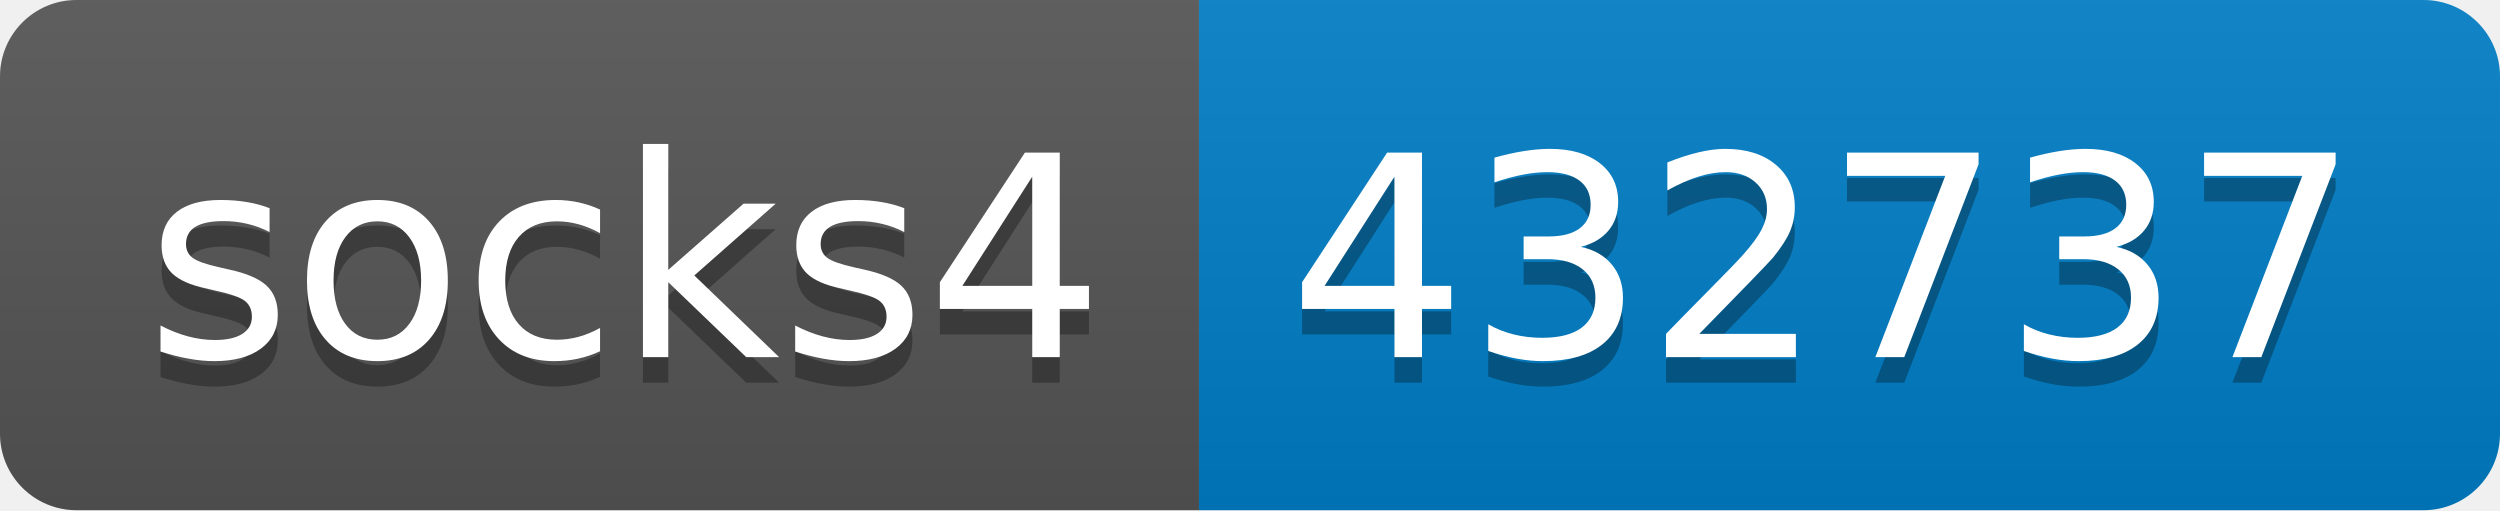
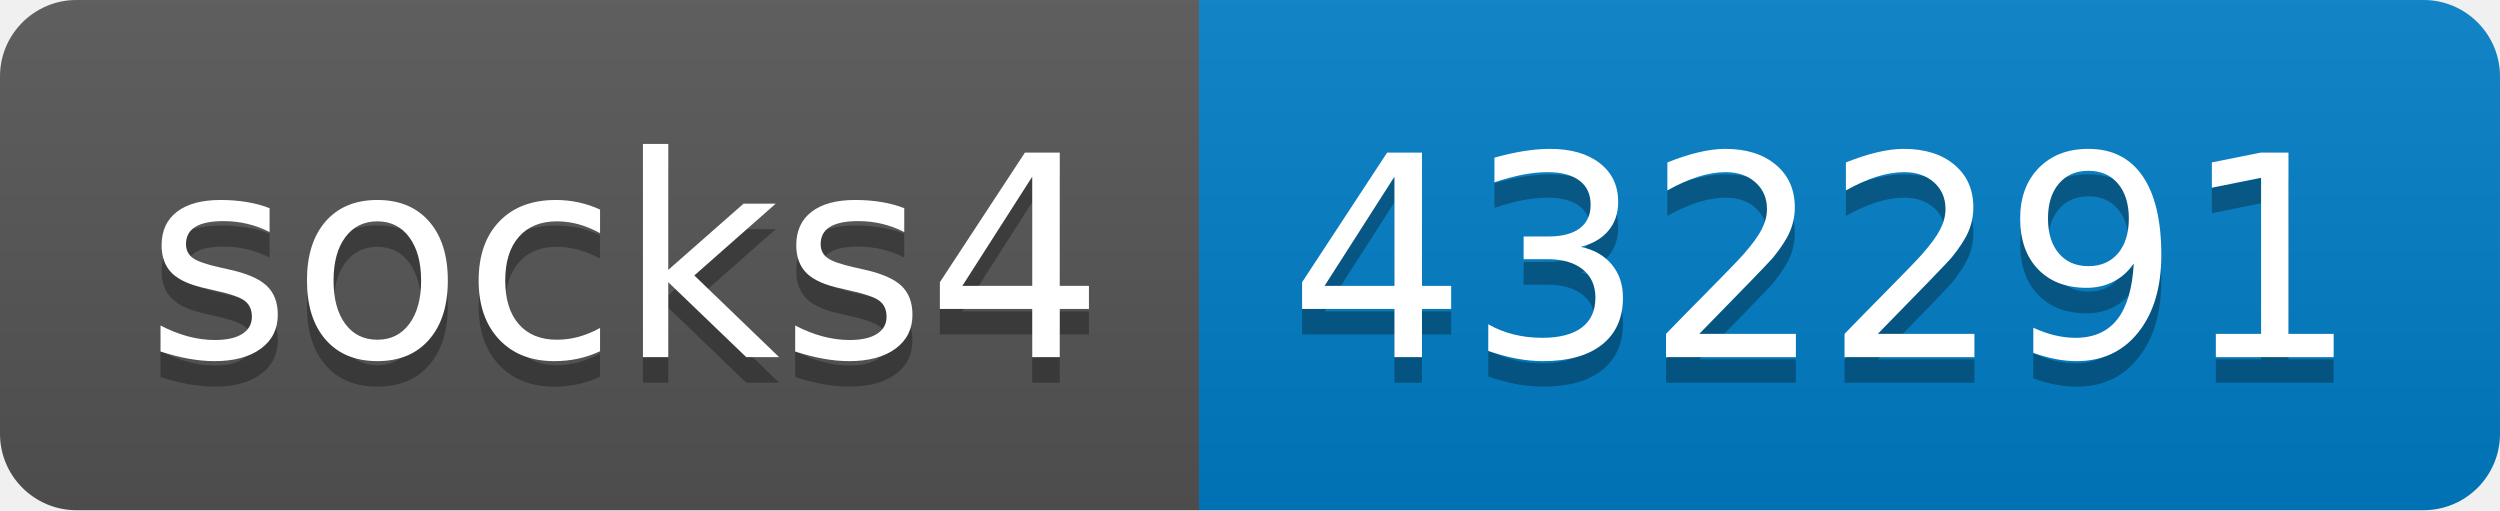
- <svg xmlns="http://www.w3.org/2000/svg" width="98" height="20" role="img" aria-label="socks4: 432737">
+ <svg xmlns="http://www.w3.org/2000/svg" width="98" height="20" role="img" aria-label="socks4: 432291">
  <linearGradient id="s" x2="0" y2="100%">
    <stop offset="0" stop-color="#bbb" stop-opacity=".1" />
    <stop offset="1" stop-opacity=".1" />
  </linearGradient>
  <clipPath id="r">
    <rect width="98" height="20" rx="3" fill="#fff" />
  </clipPath>
  <g clip-path="url(#r)">
    <rect width="47" height="20" fill="#555" />
    <rect x="47" width="51" height="20" fill="#007ec6" />
    <rect width="98" height="20" fill="url(#s)" />
  </g>
  <g fill="#fff" text-anchor="middle" font-family="Verdana,Geneva,DejaVu Sans,sans-serif" text-rendering="geometricPrecision" font-size="110">
    <text aria-hidden="true" x="245" y="150" fill="#010101" fill-opacity=".3" transform="scale(.1)" textLength="370">socks4</text>
    <text x="245" y="140" transform="scale(.1)" fill="#fff" textLength="370">socks4</text>
-     <text aria-hidden="true" x="715" y="150" fill="#010101" fill-opacity=".3" transform="scale(.1)" textLength="410">432737</text>
-     <text x="715" y="140" transform="scale(.1)" fill="#fff" textLength="410">432737</text>
+     <text aria-hidden="true" x="715" y="150" fill="#010101" fill-opacity=".3" transform="scale(.1)" textLength="410">432291</text>
+     <text x="715" y="140" transform="scale(.1)" fill="#fff" textLength="410">432291</text>
  </g>
</svg>
